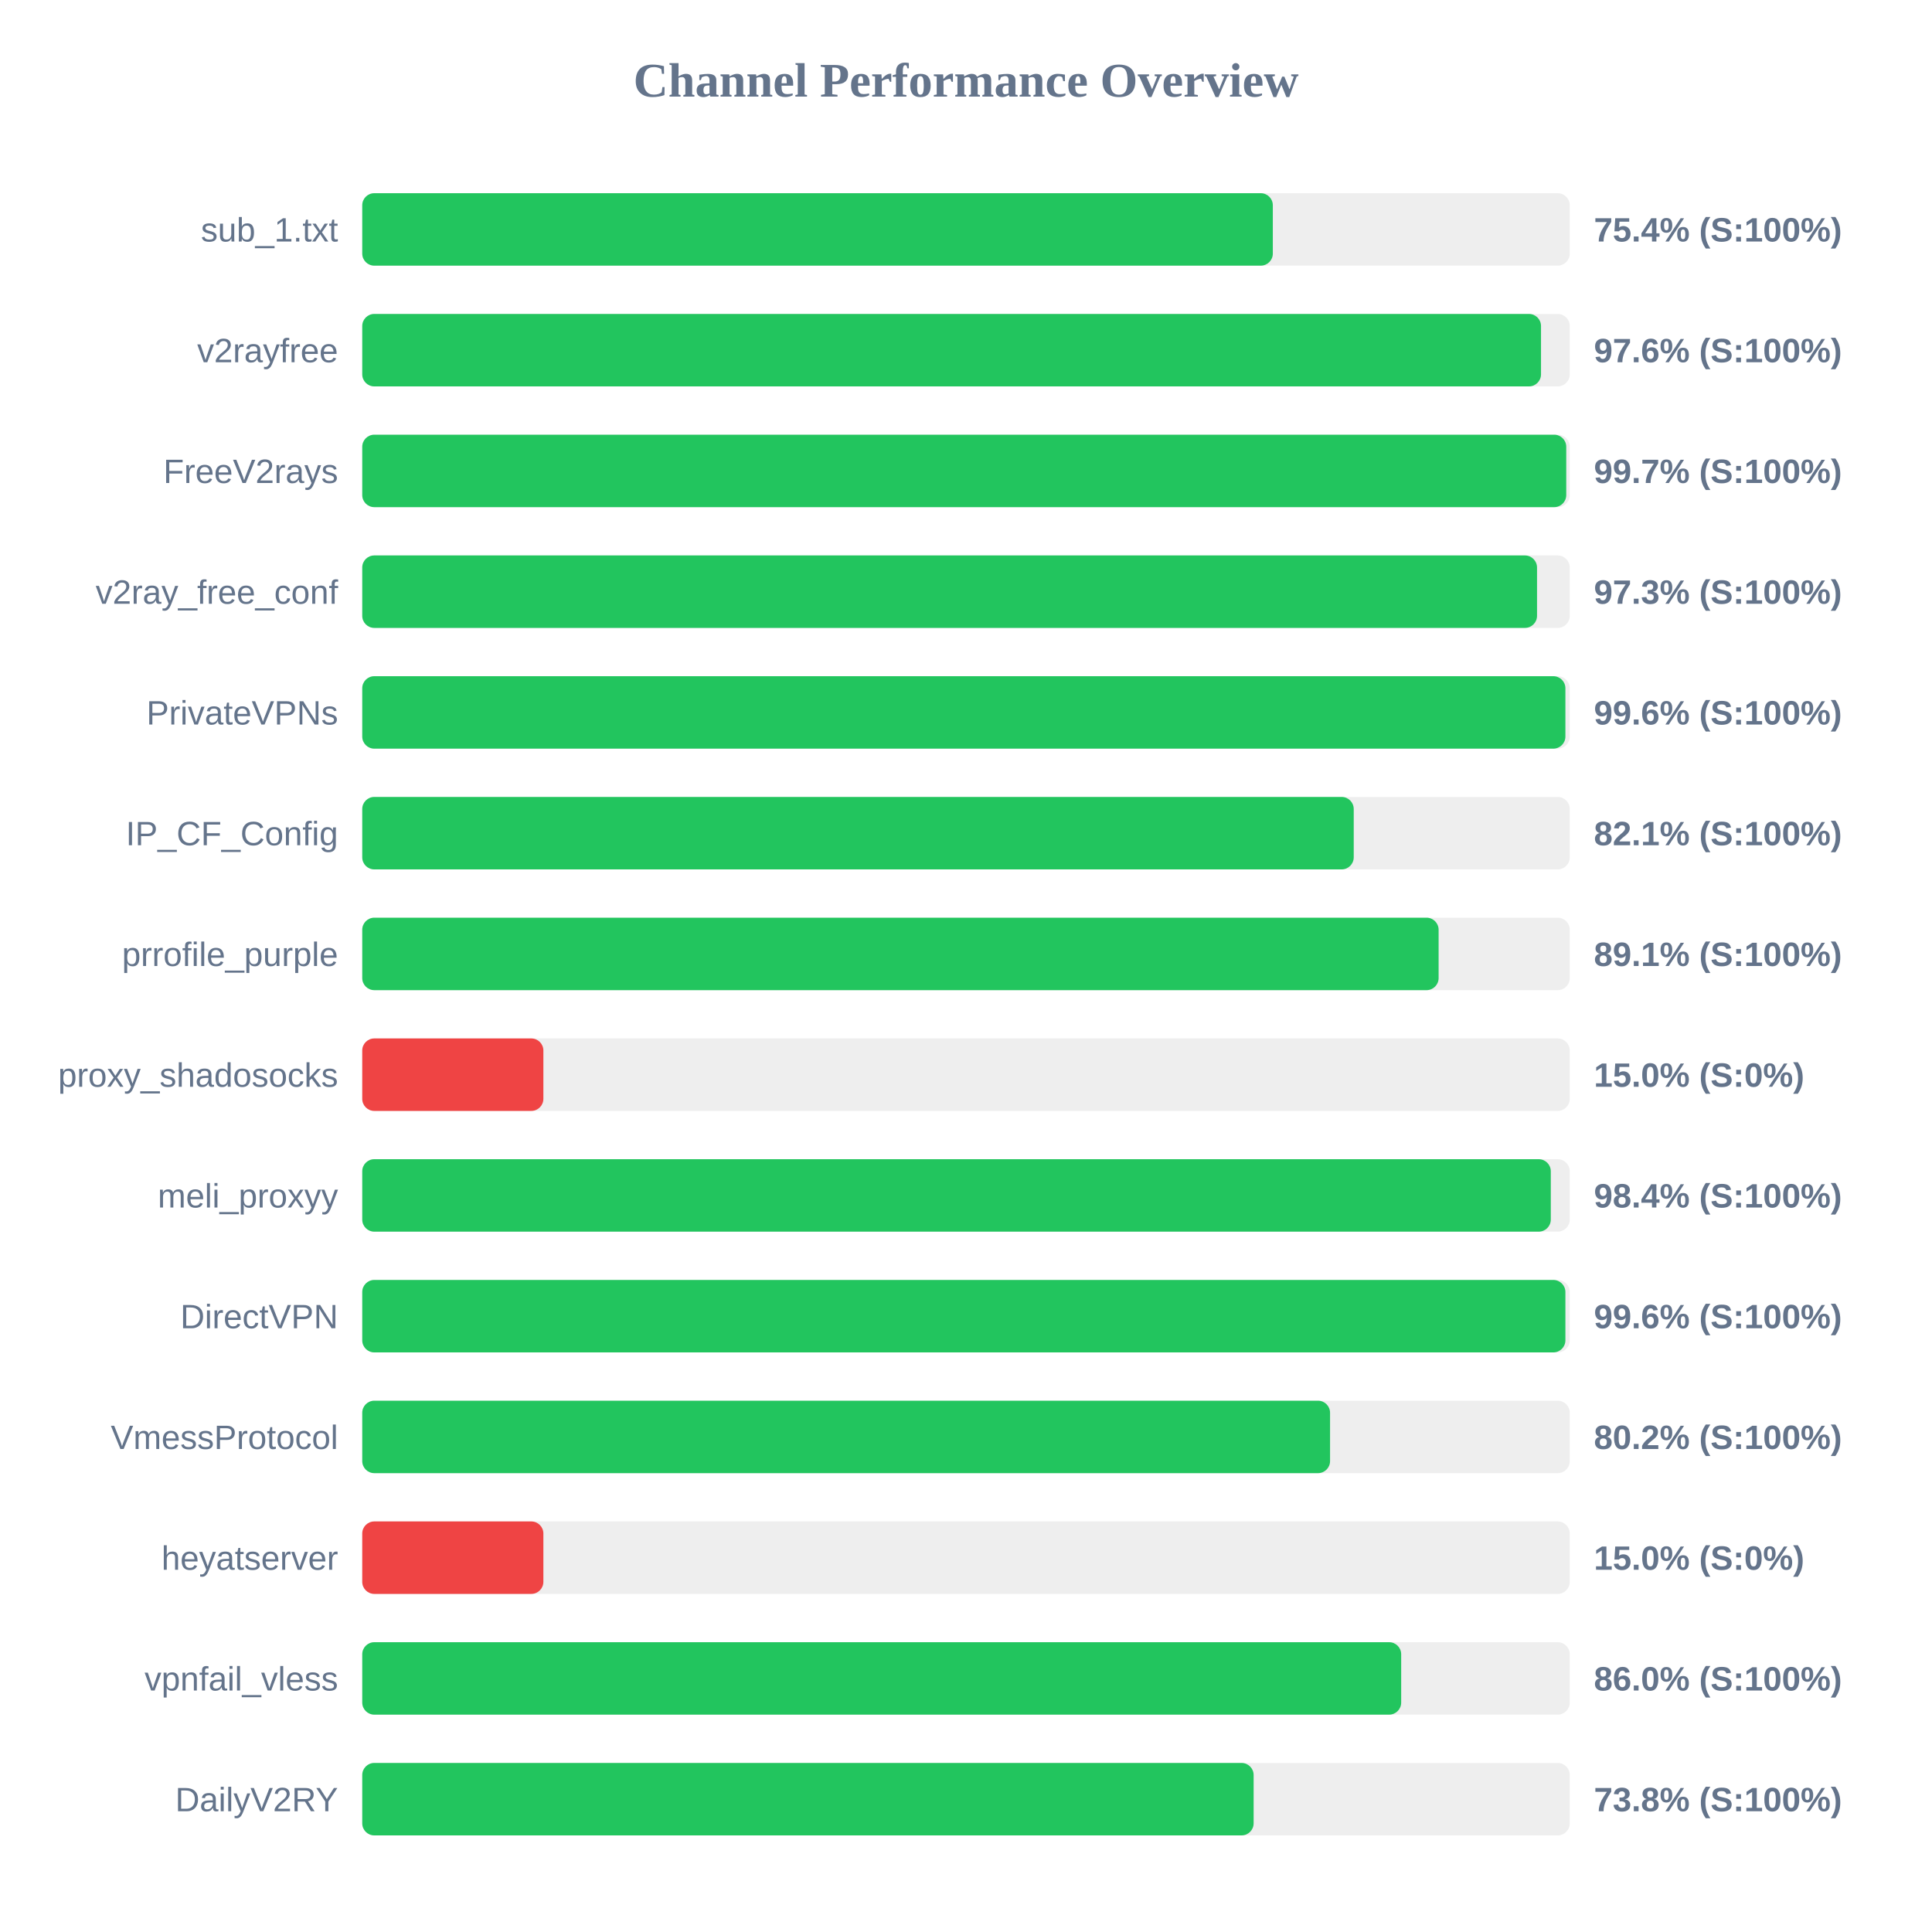
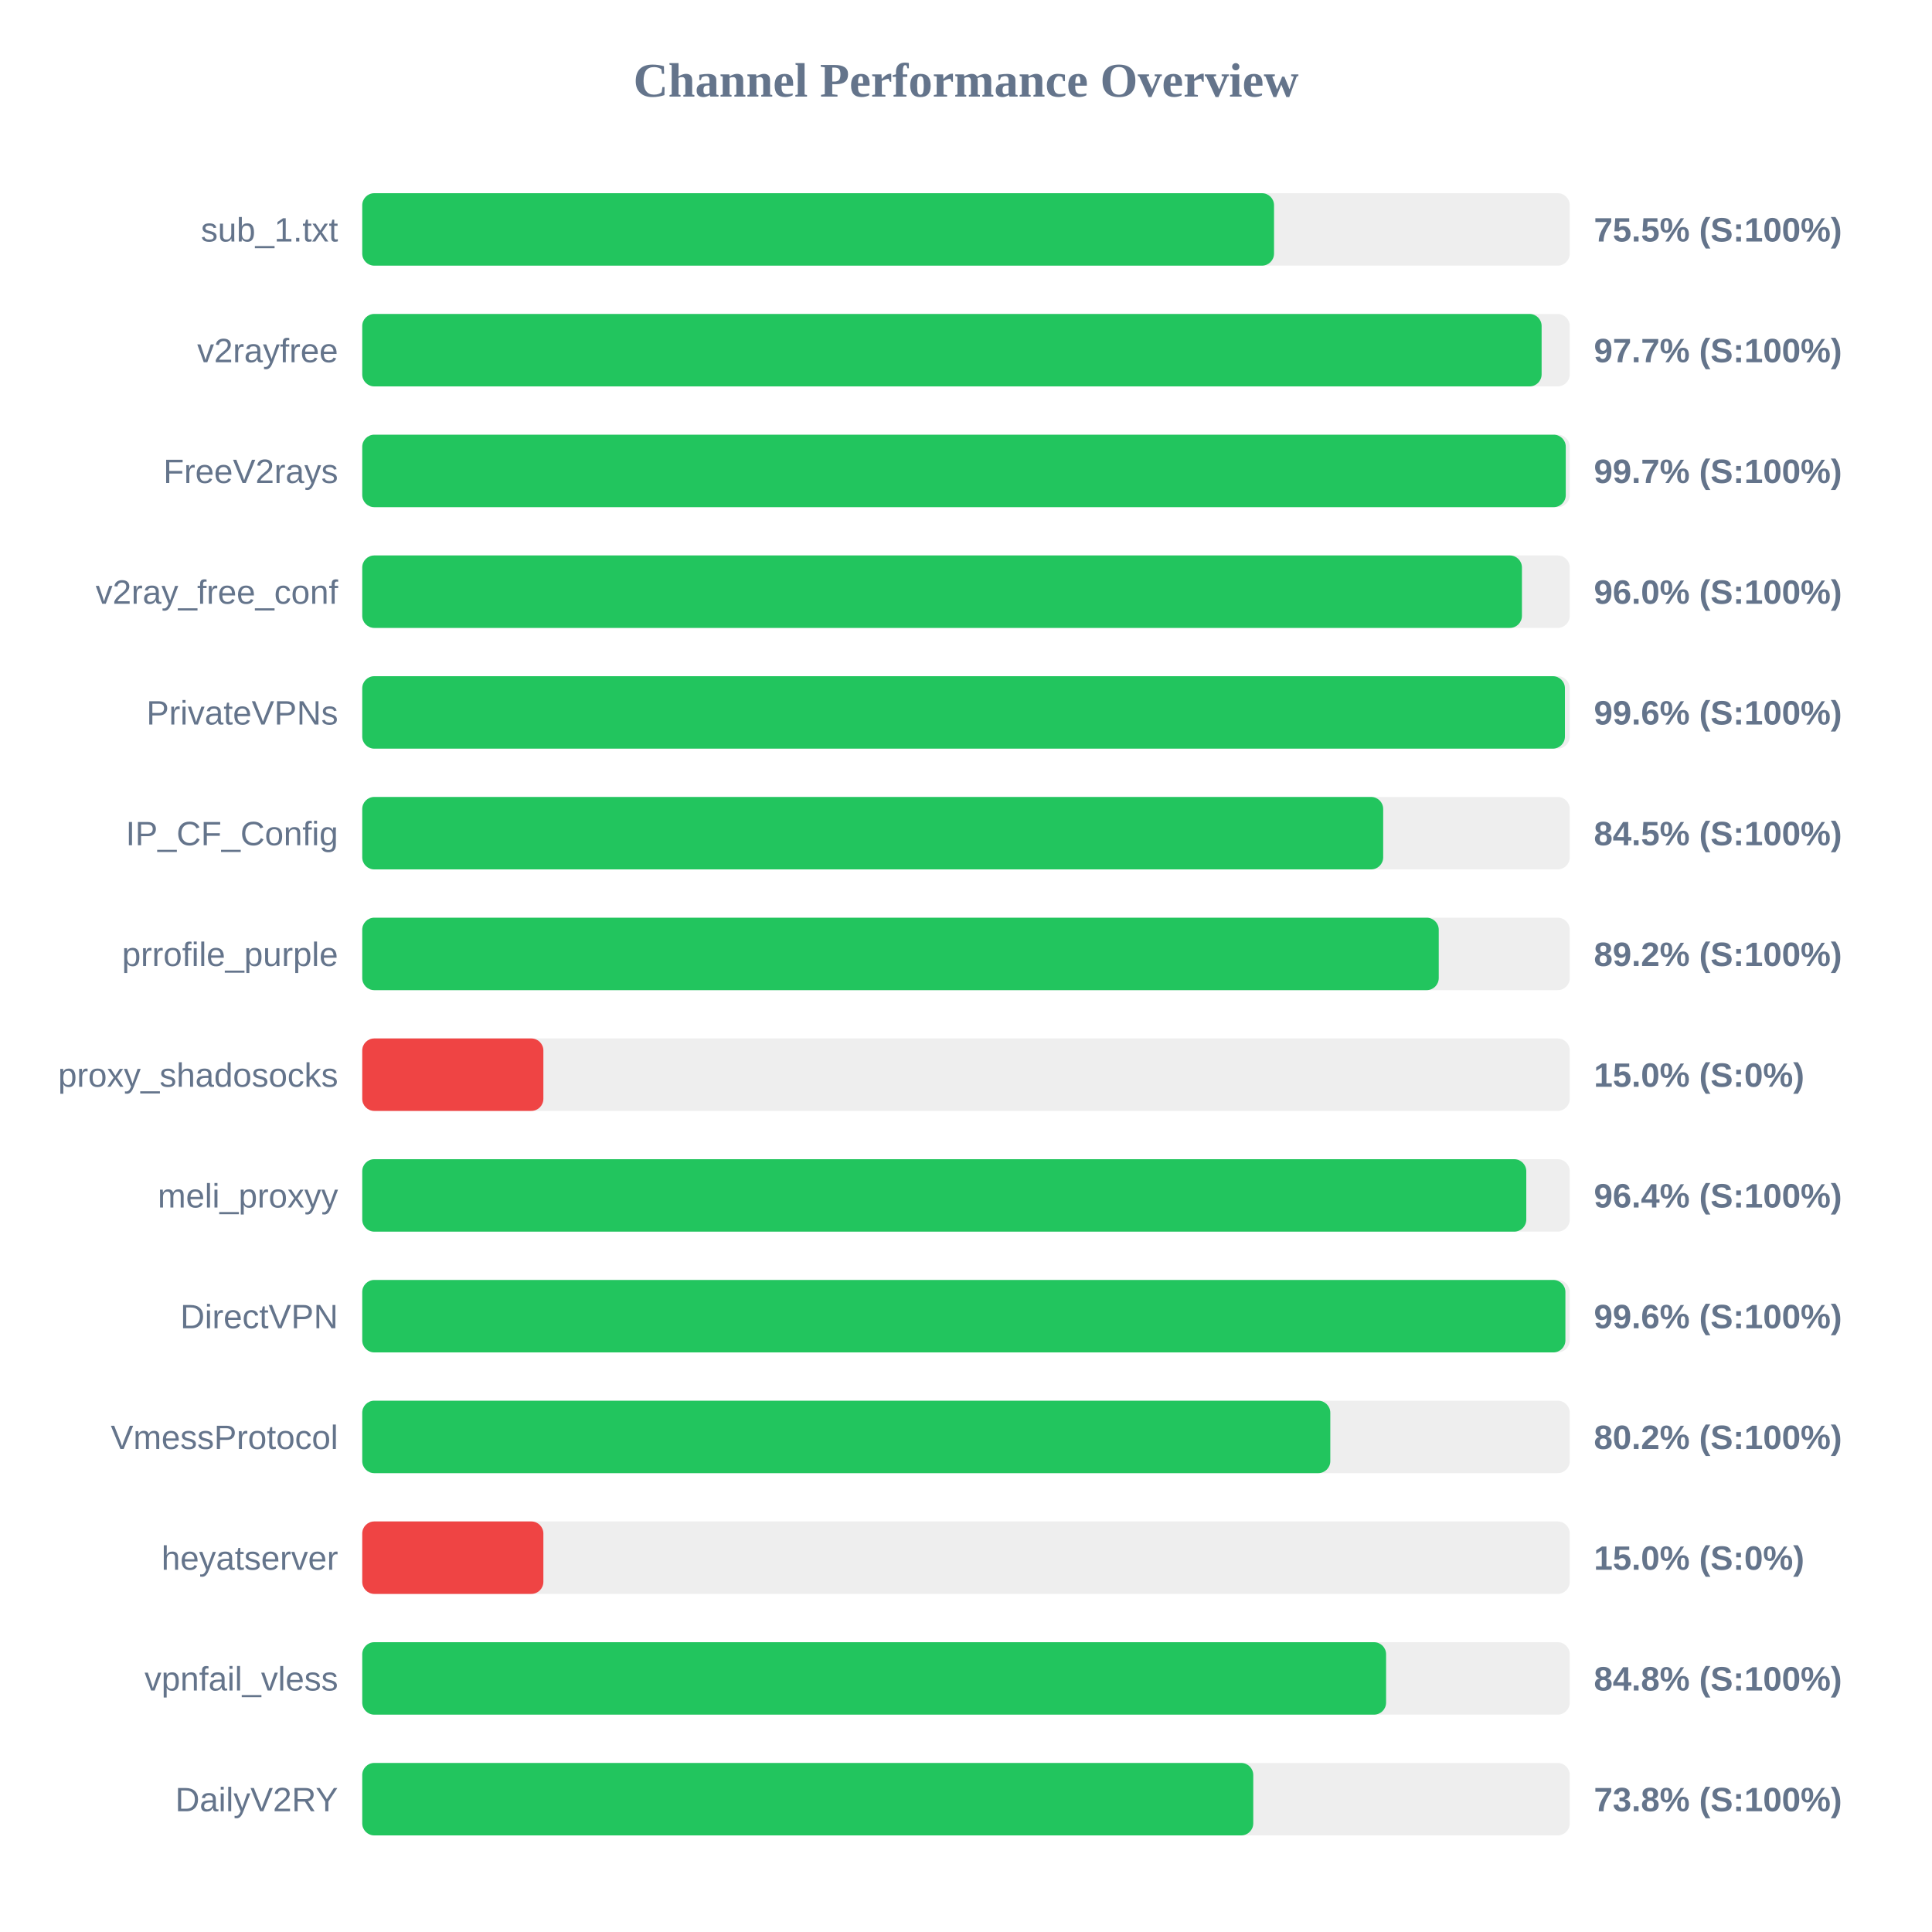
<svg xmlns="http://www.w3.org/2000/svg" width="800" height="800" version="1.1">
  <style>
        .row { font: 14px Arial; fill: #64748b; }
        .score { font: bold 14px Arial; fill: #64748b; }
    </style>
  <text x="400" y="40" text-anchor="middle" font-size="20px" font-weight="bold" fill="#64748b">Channel Performance Overview</text>
  <rect x="150" y="80" width="500" height="30" fill="#eee" rx="5" />
-   <rect x="150" y="80" width="377.05" height="30" fill="#22c55e" rx="5" />
+   <rect x="150" y="80" width="377.55" height="30" fill="#22c55e" rx="5" />
  <text x="140" y="100" text-anchor="end" class="row">sub_1.txt</text>
-   <text x="660" y="100" text-anchor="start" class="score">75.4% (S:100%)</text>
+   <text x="660" y="100" text-anchor="start" class="score">75.5% (S:100%)</text>
  <rect x="150" y="130" width="500" height="30" fill="#eee" rx="5" />
-   <rect x="150" y="130" width="488.1" height="30" fill="#22c55e" rx="5" />
+   <rect x="150" y="130" width="488.35" height="30" fill="#22c55e" rx="5" />
  <text x="140" y="150" text-anchor="end" class="row">v2rayfree</text>
-   <text x="660" y="150" text-anchor="start" class="score">97.6% (S:100%)</text>
+   <text x="660" y="150" text-anchor="start" class="score">97.7% (S:100%)</text>
  <rect x="150" y="180" width="500" height="30" fill="#eee" rx="5" />
-   <rect x="150" y="180" width="498.55" height="30" fill="#22c55e" rx="5" />
+   <rect x="150" y="180" width="498.35" height="30" fill="#22c55e" rx="5" />
  <text x="140" y="200" text-anchor="end" class="row">FreeV2rays</text>
  <text x="660" y="200" text-anchor="start" class="score">99.7% (S:100%)</text>
  <rect x="150" y="230" width="500" height="30" fill="#eee" rx="5" />
-   <rect x="150" y="230" width="486.45" height="30" fill="#22c55e" rx="5" />
+   <rect x="150" y="230" width="480.2" height="30" fill="#22c55e" rx="5" />
  <text x="140" y="250" text-anchor="end" class="row">v2ray_free_conf</text>
-   <text x="660" y="250" text-anchor="start" class="score">97.3% (S:100%)</text>
+   <text x="660" y="250" text-anchor="start" class="score">96.0% (S:100%)</text>
  <rect x="150" y="280" width="500" height="30" fill="#eee" rx="5" />
-   <rect x="150" y="280" width="498.2" height="30" fill="#22c55e" rx="5" />
+   <rect x="150" y="280" width="498.0" height="30" fill="#22c55e" rx="5" />
  <text x="140" y="300" text-anchor="end" class="row">PrivateVPNs</text>
  <text x="660" y="300" text-anchor="start" class="score">99.6% (S:100%)</text>
  <rect x="150" y="330" width="500" height="30" fill="#eee" rx="5" />
-   <rect x="150" y="330" width="410.55" height="30" fill="#22c55e" rx="5" />
+   <rect x="150" y="330" width="422.75" height="30" fill="#22c55e" rx="5" />
  <text x="140" y="350" text-anchor="end" class="row">IP_CF_Config</text>
-   <text x="660" y="350" text-anchor="start" class="score">82.1% (S:100%)</text>
+   <text x="660" y="350" text-anchor="start" class="score">84.5% (S:100%)</text>
  <rect x="150" y="380" width="500" height="30" fill="#eee" rx="5" />
-   <rect x="150" y="380" width="445.7" height="30" fill="#22c55e" rx="5" />
+   <rect x="150" y="380" width="445.75" height="30" fill="#22c55e" rx="5" />
  <text x="140" y="400" text-anchor="end" class="row">prrofile_purple</text>
-   <text x="660" y="400" text-anchor="start" class="score">89.1% (S:100%)</text>
+   <text x="660" y="400" text-anchor="start" class="score">89.2% (S:100%)</text>
  <rect x="150" y="430" width="500" height="30" fill="#eee" rx="5" />
  <rect x="150" y="430" width="75.0" height="30" fill="#ef4444" rx="5" />
  <text x="140" y="450" text-anchor="end" class="row">proxy_shadosocks</text>
  <text x="660" y="450" text-anchor="start" class="score">15.0% (S:0%)</text>
  <rect x="150" y="480" width="500" height="30" fill="#eee" rx="5" />
-   <rect x="150" y="480" width="492.15" height="30" fill="#22c55e" rx="5" />
+   <rect x="150" y="480" width="482.0" height="30" fill="#22c55e" rx="5" />
  <text x="140" y="500" text-anchor="end" class="row">meli_proxyy</text>
-   <text x="660" y="500" text-anchor="start" class="score">98.4% (S:100%)</text>
+   <text x="660" y="500" text-anchor="start" class="score">96.4% (S:100%)</text>
  <rect x="150" y="530" width="500" height="30" fill="#eee" rx="5" />
  <rect x="150" y="530" width="498.2" height="30" fill="#22c55e" rx="5" />
  <text x="140" y="550" text-anchor="end" class="row">DirectVPN</text>
  <text x="660" y="550" text-anchor="start" class="score">99.6% (S:100%)</text>
  <rect x="150" y="580" width="500" height="30" fill="#eee" rx="5" />
-   <rect x="150" y="580" width="400.75" height="30" fill="#22c55e" rx="5" />
+   <rect x="150" y="580" width="400.85" height="30" fill="#22c55e" rx="5" />
  <text x="140" y="600" text-anchor="end" class="row">VmessProtocol</text>
  <text x="660" y="600" text-anchor="start" class="score">80.2% (S:100%)</text>
  <rect x="150" y="630" width="500" height="30" fill="#eee" rx="5" />
  <rect x="150" y="630" width="75.0" height="30" fill="#ef4444" rx="5" />
  <text x="140" y="650" text-anchor="end" class="row">heyatserver</text>
  <text x="660" y="650" text-anchor="start" class="score">15.0% (S:0%)</text>
  <rect x="150" y="680" width="500" height="30" fill="#eee" rx="5" />
-   <rect x="150" y="680" width="430.2" height="30" fill="#22c55e" rx="5" />
+   <rect x="150" y="680" width="423.95" height="30" fill="#22c55e" rx="5" />
  <text x="140" y="700" text-anchor="end" class="row">vpnfail_vless</text>
-   <text x="660" y="700" text-anchor="start" class="score">86.0% (S:100%)</text>
+   <text x="660" y="700" text-anchor="start" class="score">84.8% (S:100%)</text>
  <rect x="150" y="730" width="500" height="30" fill="#eee" rx="5" />
-   <rect x="150" y="730" width="369.1" height="30" fill="#22c55e" rx="5" />
+   <rect x="150" y="730" width="368.95" height="30" fill="#22c55e" rx="5" />
  <text x="140" y="750" text-anchor="end" class="row">DailyV2RY</text>
  <text x="660" y="750" text-anchor="start" class="score">73.8% (S:100%)</text>
</svg>
